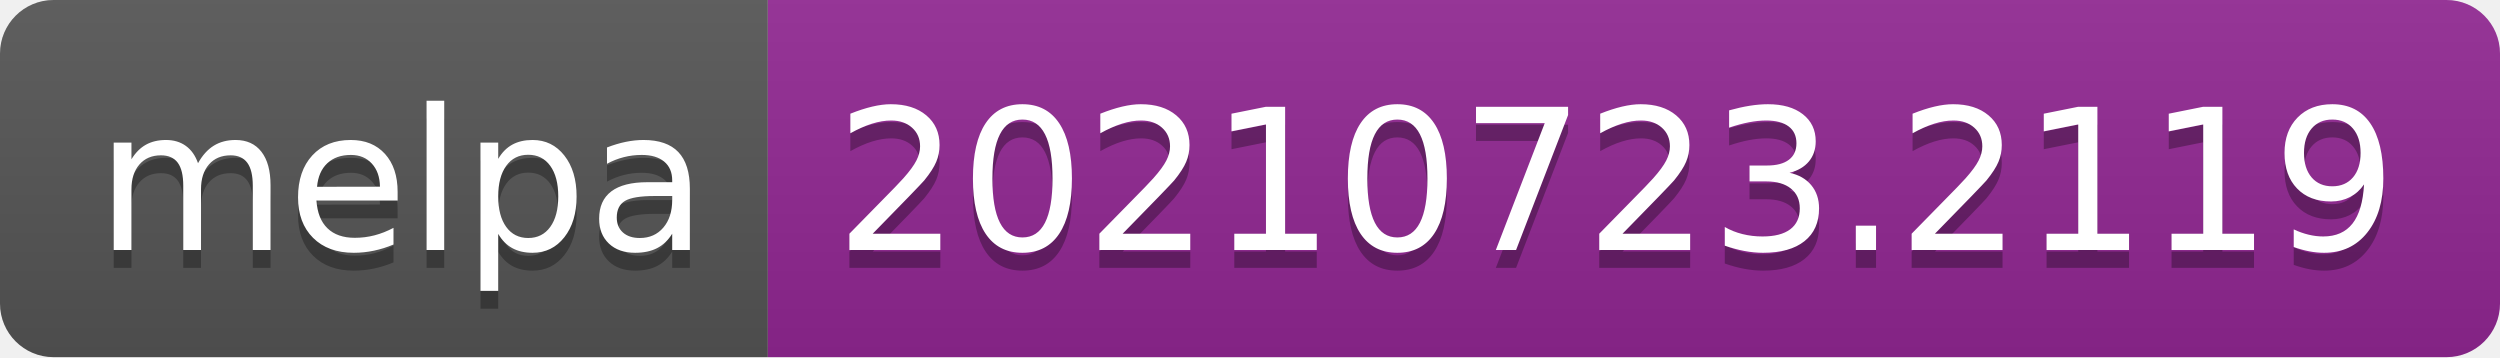
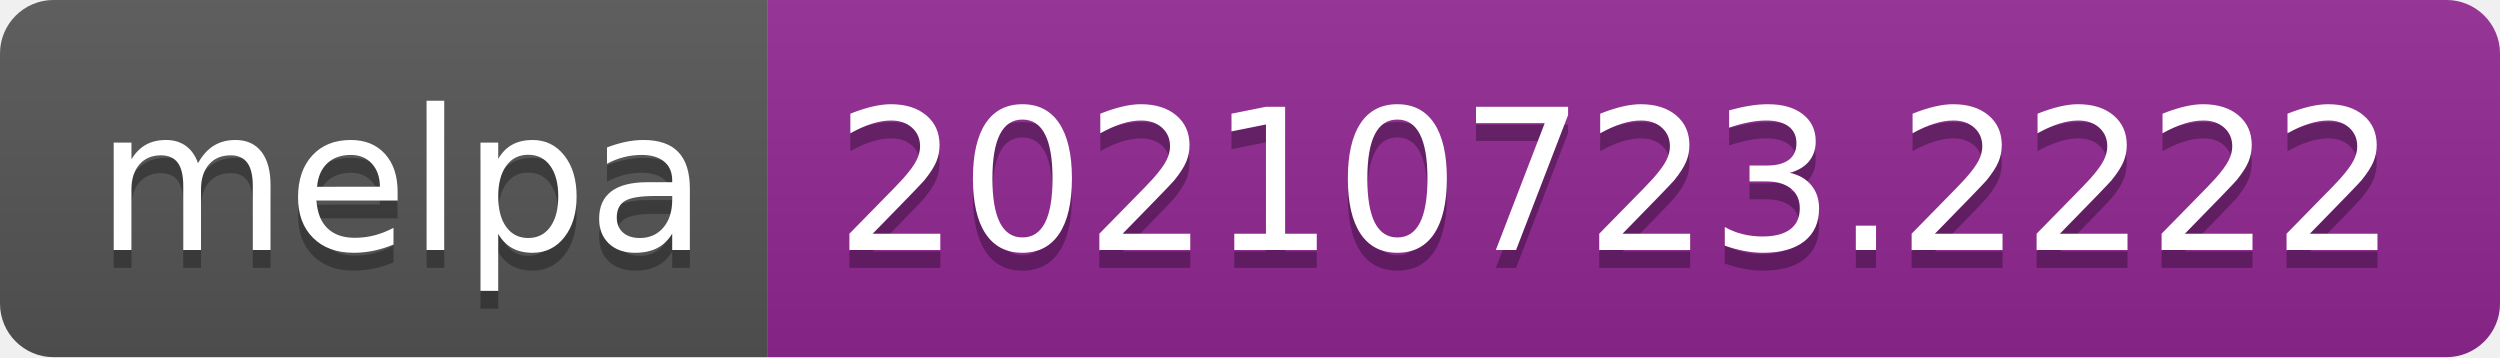
- <svg xmlns="http://www.w3.org/2000/svg" width="140" height="20" role="img" aria-label="melpa: 20210723.2119">
+ <svg xmlns="http://www.w3.org/2000/svg" width="140" height="20" role="img" aria-label="melpa: 20210723.2222">
  <linearGradient id="s" x2="0" y2="100%">
    <stop offset="0" stop-color="#bbb" stop-opacity=".1" />
    <stop offset="1" stop-opacity=".1" />
  </linearGradient>
  <clipPath id="r">
    <rect width="140" height="20" rx="3" fill="#fff" />
  </clipPath>
  <g clip-path="url(#r)">
    <rect width="43" height="20" fill="#555" />
    <rect x="43" width="97" height="20" fill="#922793" />
    <rect width="140" height="20" fill="url(#s)" />
  </g>
  <g fill="#fff" text-anchor="middle" font-family="Verdana,Geneva,DejaVu Sans,sans-serif" text-rendering="geometricPrecision" font-size="110">
    <text aria-hidden="true" x="225" y="150" fill="#010101" fill-opacity=".3" transform="scale(.1)" textLength="330">melpa</text>
    <text x="225" y="140" transform="scale(.1)" fill="#fff" textLength="330">melpa</text>
-     <text aria-hidden="true" x="905" y="150" fill="#010101" fill-opacity=".3" transform="scale(.1)" textLength="870">20210723.2119</text>
-     <text x="905" y="140" transform="scale(.1)" fill="#fff" textLength="870">20210723.2119</text>
+     <text aria-hidden="true" x="905" y="150" fill="#010101" fill-opacity=".3" transform="scale(.1)" textLength="870">20210723.2222</text>
+     <text x="905" y="140" transform="scale(.1)" fill="#fff" textLength="870">20210723.2222</text>
  </g>
</svg>
